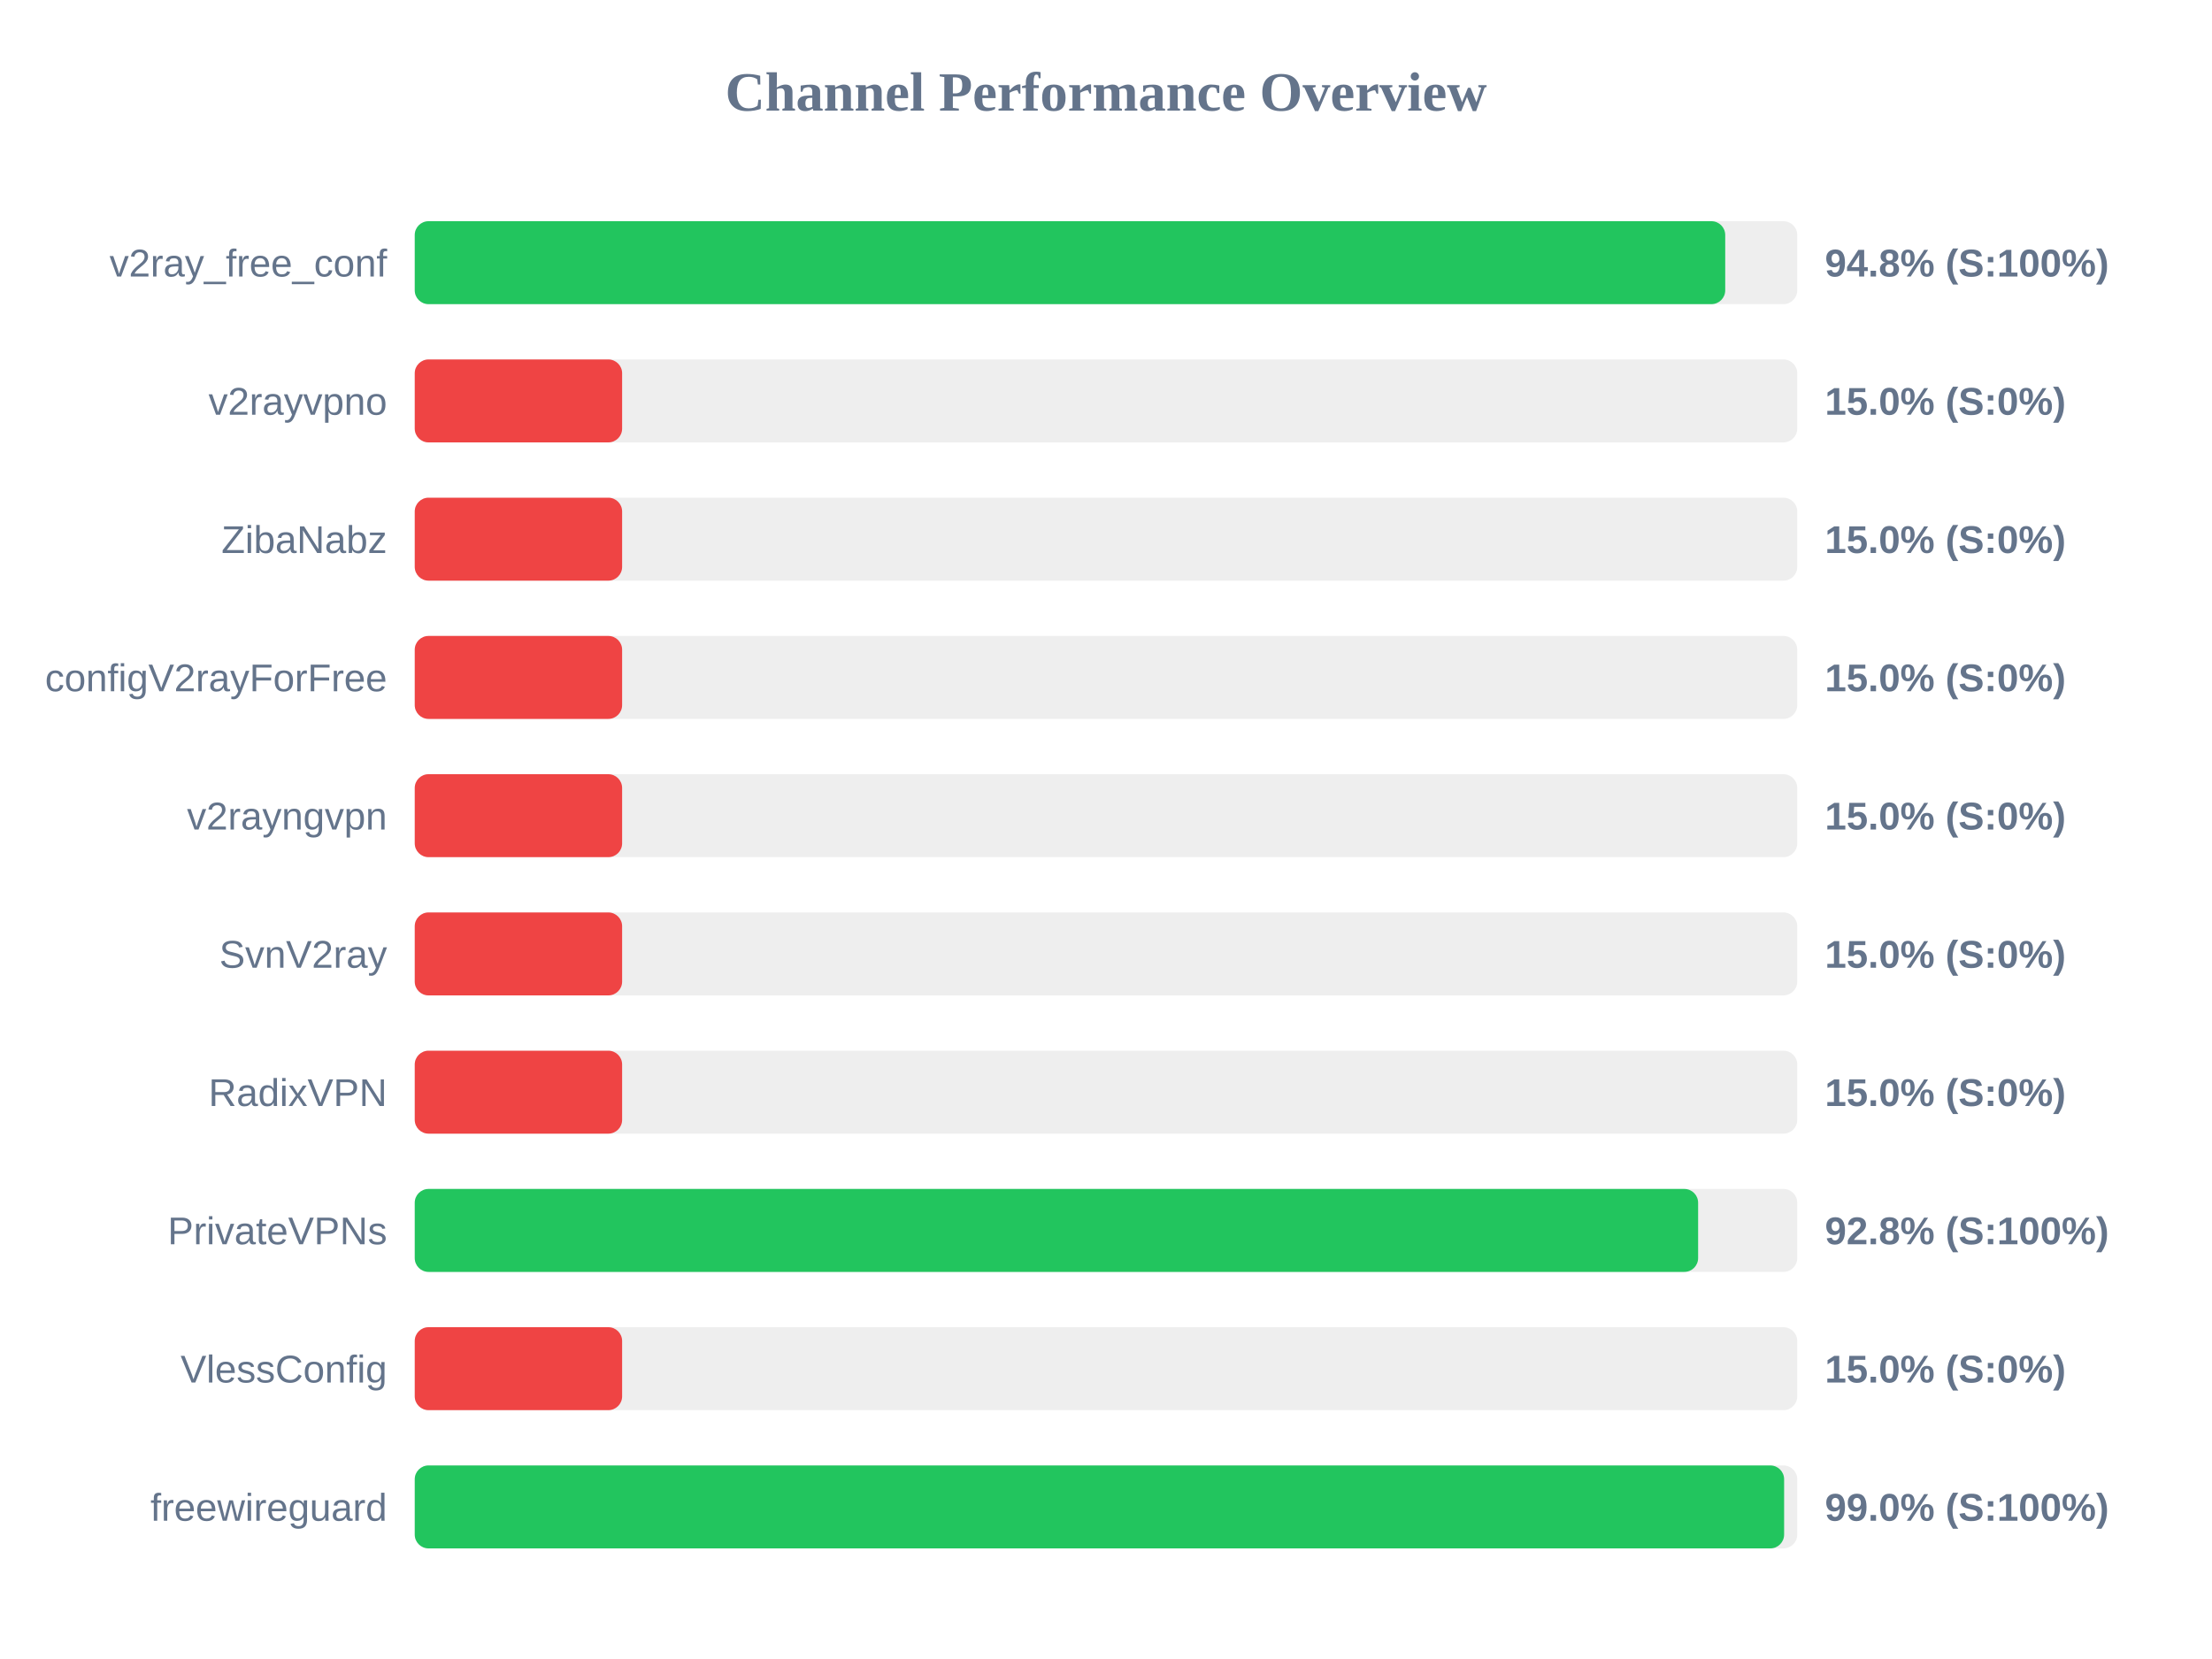
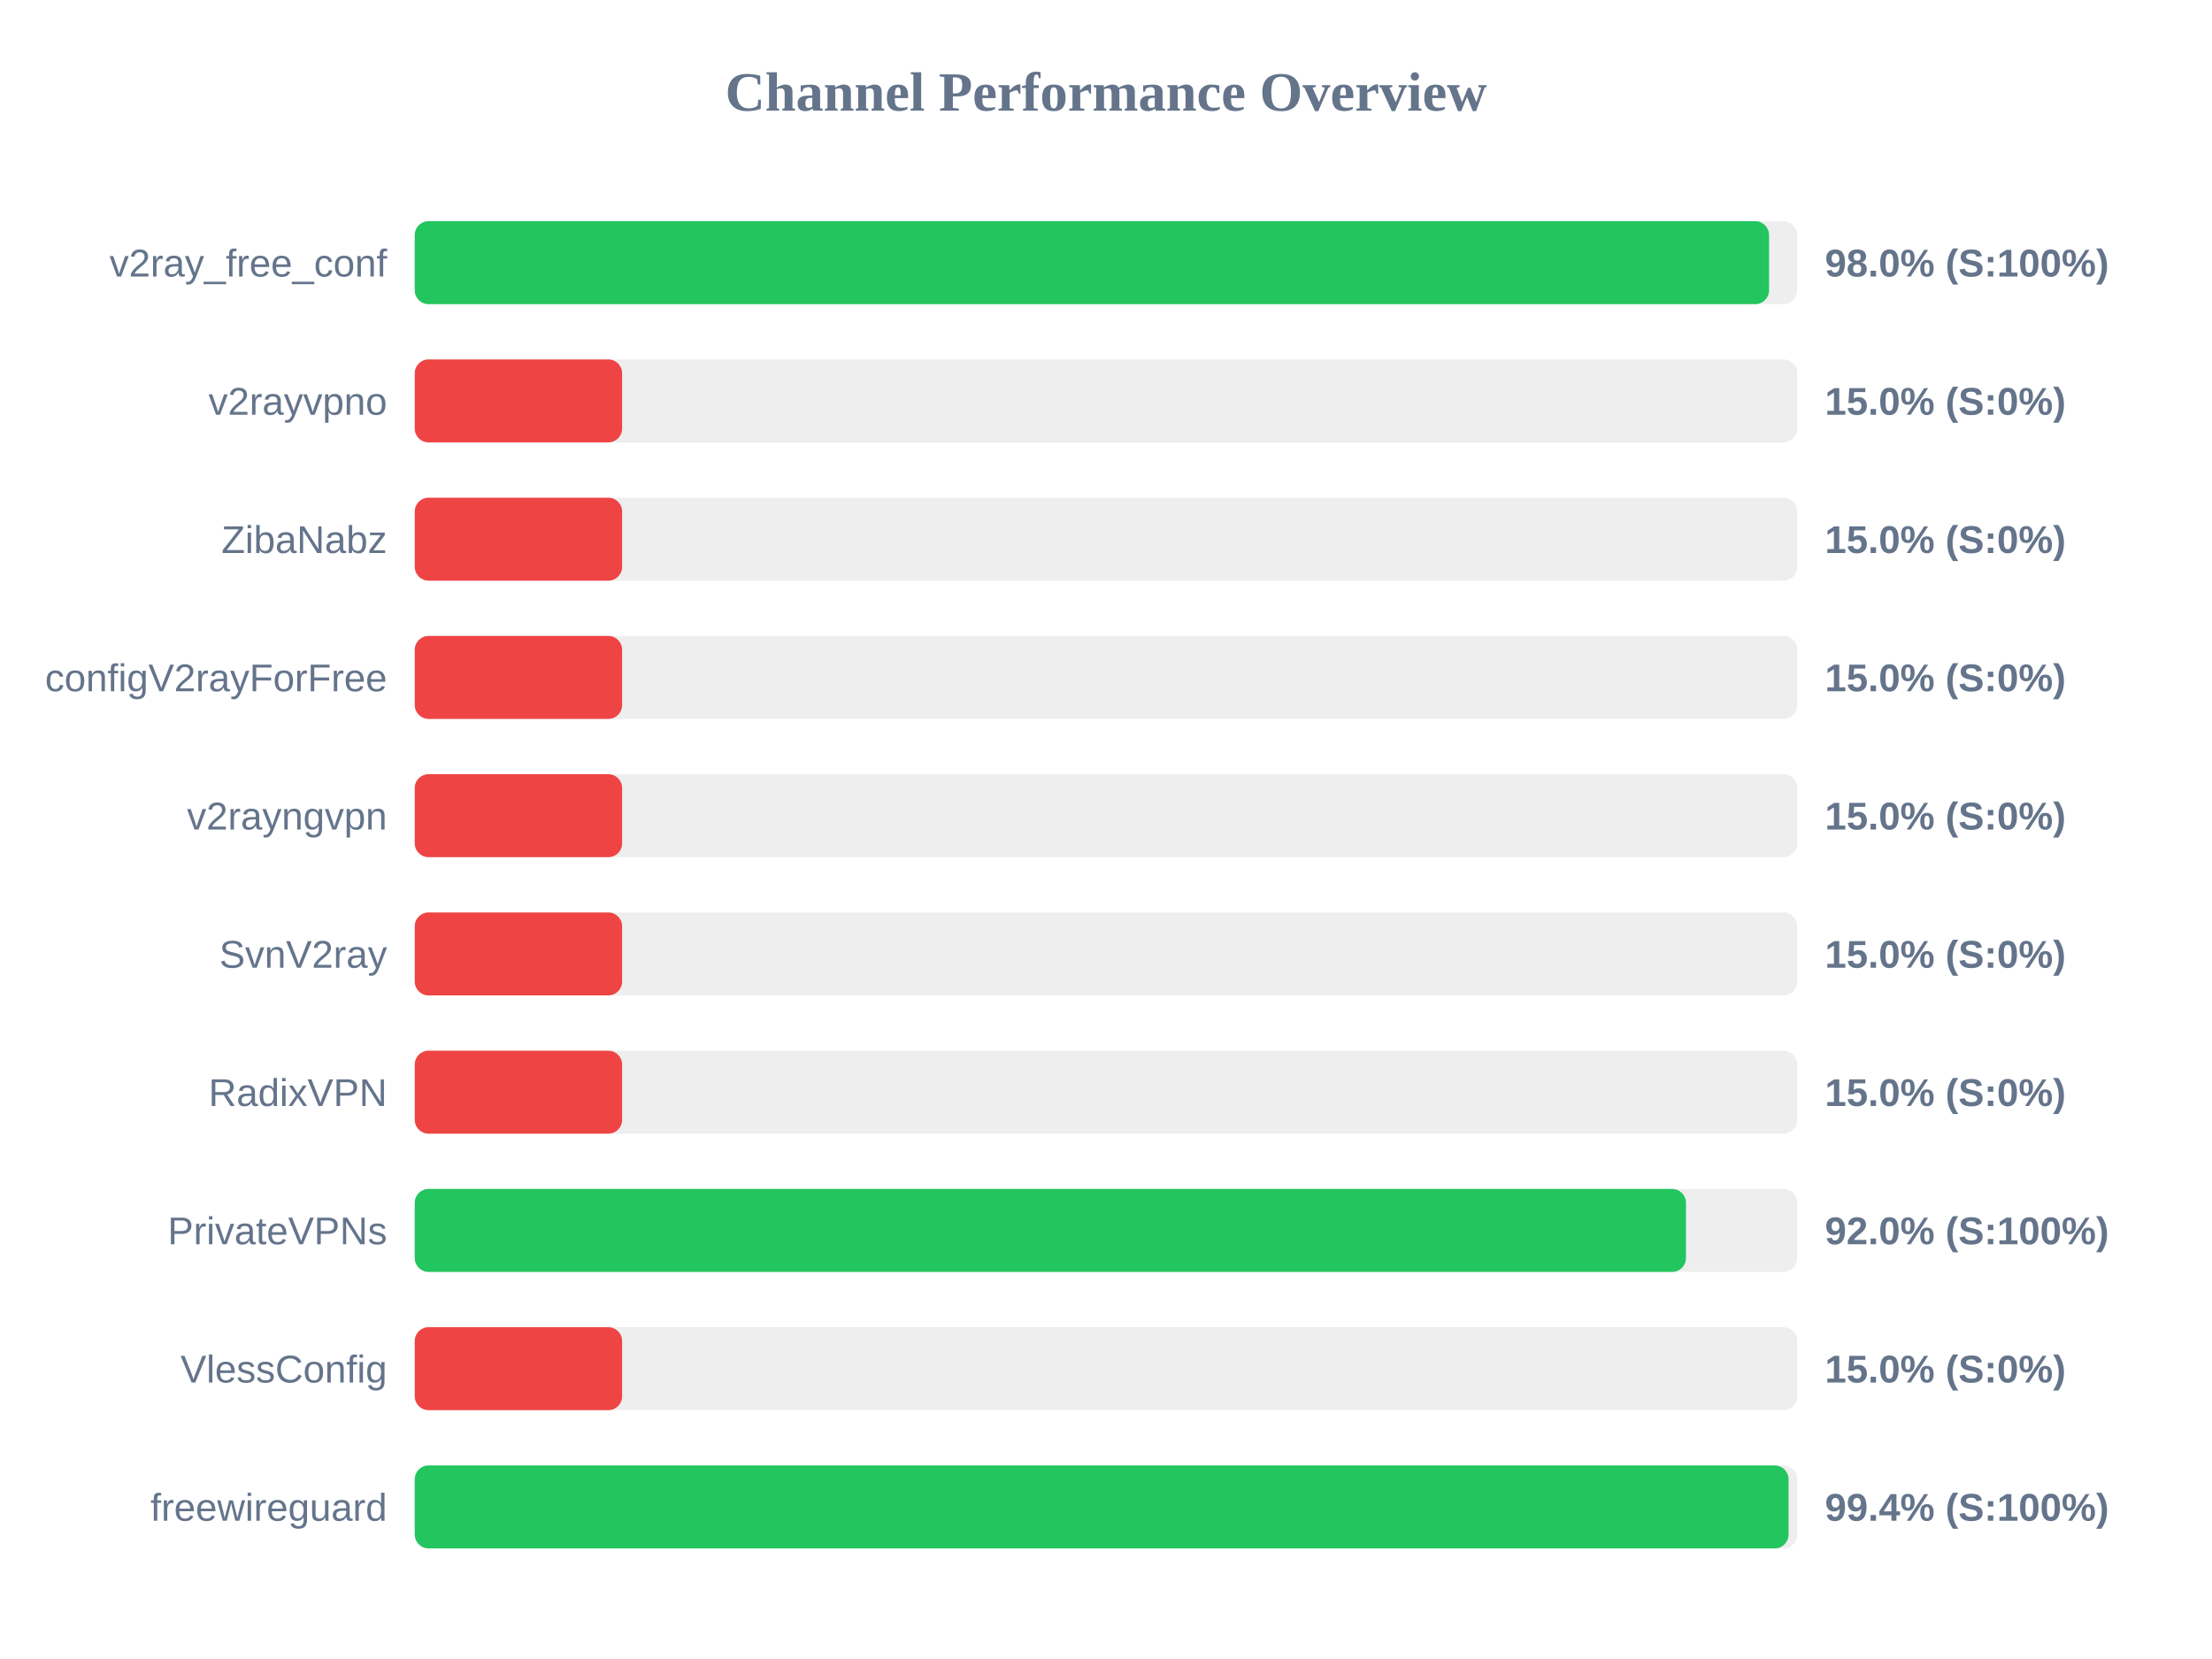
<svg xmlns="http://www.w3.org/2000/svg" width="800" height="600" version="1.1">
  <style>
        .row { font: 14px Arial; fill: #64748b; }
        .score { font: bold 14px Arial; fill: #64748b; }
    </style>
  <text x="400" y="40" text-anchor="middle" font-size="20px" font-weight="bold" fill="#64748b">Channel Performance Overview</text>
  <rect x="150" y="80" width="500" height="30" fill="#eee" rx="5" />
-   <rect x="150" y="80" width="473.95" height="30" fill="#22c55e" rx="5" />
+   <rect x="150" y="80" width="489.8" height="30" fill="#22c55e" rx="5" />
  <text x="140" y="100" text-anchor="end" class="row">v2ray_free_conf</text>
-   <text x="660" y="100" text-anchor="start" class="score">94.8% (S:100%)</text>
+   <text x="660" y="100" text-anchor="start" class="score">98.0% (S:100%)</text>
  <rect x="150" y="130" width="500" height="30" fill="#eee" rx="5" />
  <rect x="150" y="130" width="75.0" height="30" fill="#ef4444" rx="5" />
  <text x="140" y="150" text-anchor="end" class="row">v2rayvpno</text>
  <text x="660" y="150" text-anchor="start" class="score">15.0% (S:0%)</text>
  <rect x="150" y="180" width="500" height="30" fill="#eee" rx="5" />
  <rect x="150" y="180" width="75.0" height="30" fill="#ef4444" rx="5" />
  <text x="140" y="200" text-anchor="end" class="row">ZibaNabz</text>
  <text x="660" y="200" text-anchor="start" class="score">15.0% (S:0%)</text>
  <rect x="150" y="230" width="500" height="30" fill="#eee" rx="5" />
  <rect x="150" y="230" width="75.0" height="30" fill="#ef4444" rx="5" />
  <text x="140" y="250" text-anchor="end" class="row">configV2rayForFree</text>
  <text x="660" y="250" text-anchor="start" class="score">15.0% (S:0%)</text>
  <rect x="150" y="280" width="500" height="30" fill="#eee" rx="5" />
  <rect x="150" y="280" width="75.0" height="30" fill="#ef4444" rx="5" />
  <text x="140" y="300" text-anchor="end" class="row">v2rayngvpn</text>
  <text x="660" y="300" text-anchor="start" class="score">15.0% (S:0%)</text>
  <rect x="150" y="330" width="500" height="30" fill="#eee" rx="5" />
  <rect x="150" y="330" width="75.0" height="30" fill="#ef4444" rx="5" />
  <text x="140" y="350" text-anchor="end" class="row">SvnV2ray</text>
  <text x="660" y="350" text-anchor="start" class="score">15.0% (S:0%)</text>
  <rect x="150" y="380" width="500" height="30" fill="#eee" rx="5" />
  <rect x="150" y="380" width="75.0" height="30" fill="#ef4444" rx="5" />
  <text x="140" y="400" text-anchor="end" class="row">RadixVPN</text>
  <text x="660" y="400" text-anchor="start" class="score">15.0% (S:0%)</text>
  <rect x="150" y="430" width="500" height="30" fill="#eee" rx="5" />
-   <rect x="150" y="430" width="464.15" height="30" fill="#22c55e" rx="5" />
+   <rect x="150" y="430" width="459.75" height="30" fill="#22c55e" rx="5" />
  <text x="140" y="450" text-anchor="end" class="row">PrivateVPNs</text>
-   <text x="660" y="450" text-anchor="start" class="score">92.8% (S:100%)</text>
+   <text x="660" y="450" text-anchor="start" class="score">92.0% (S:100%)</text>
  <rect x="150" y="480" width="500" height="30" fill="#eee" rx="5" />
  <rect x="150" y="480" width="75.0" height="30" fill="#ef4444" rx="5" />
  <text x="140" y="500" text-anchor="end" class="row">VlessConfig</text>
  <text x="660" y="500" text-anchor="start" class="score">15.0% (S:0%)</text>
  <rect x="150" y="530" width="500" height="30" fill="#eee" rx="5" />
-   <rect x="150" y="530" width="495.25" height="30" fill="#22c55e" rx="5" />
+   <rect x="150" y="530" width="496.85" height="30" fill="#22c55e" rx="5" />
  <text x="140" y="550" text-anchor="end" class="row">freewireguard</text>
-   <text x="660" y="550" text-anchor="start" class="score">99.0% (S:100%)</text>
+   <text x="660" y="550" text-anchor="start" class="score">99.4% (S:100%)</text>
</svg>
